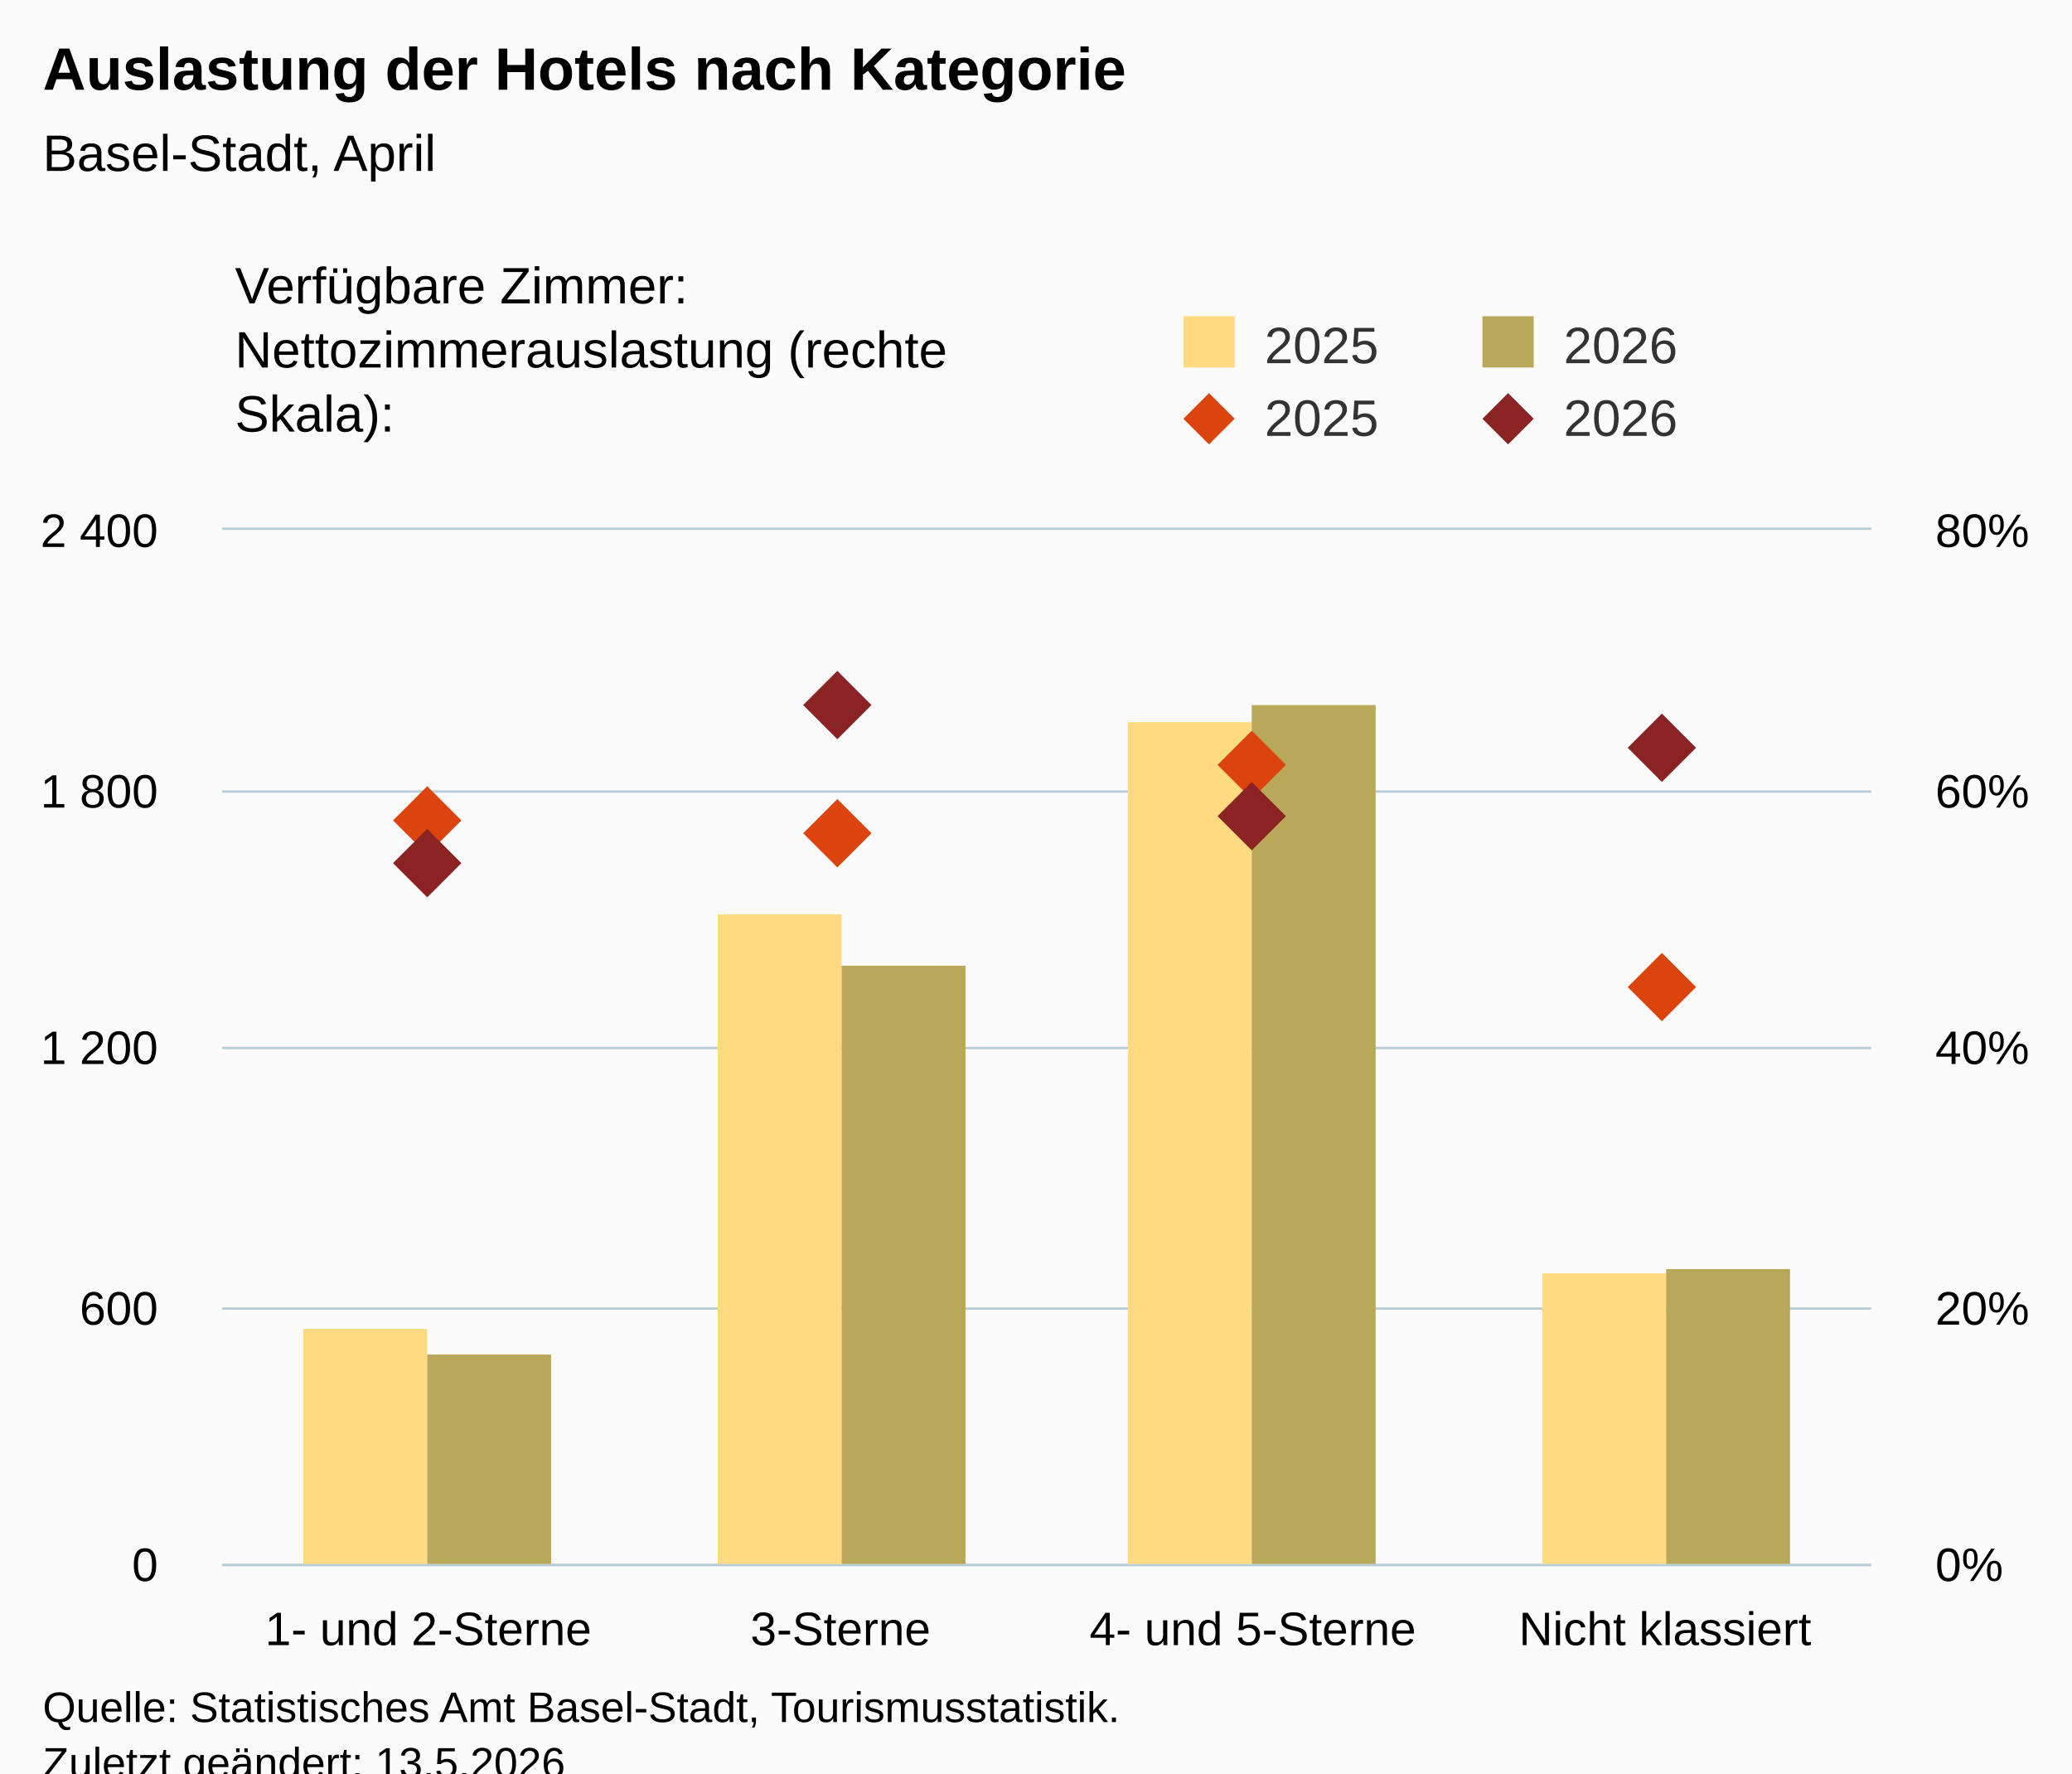
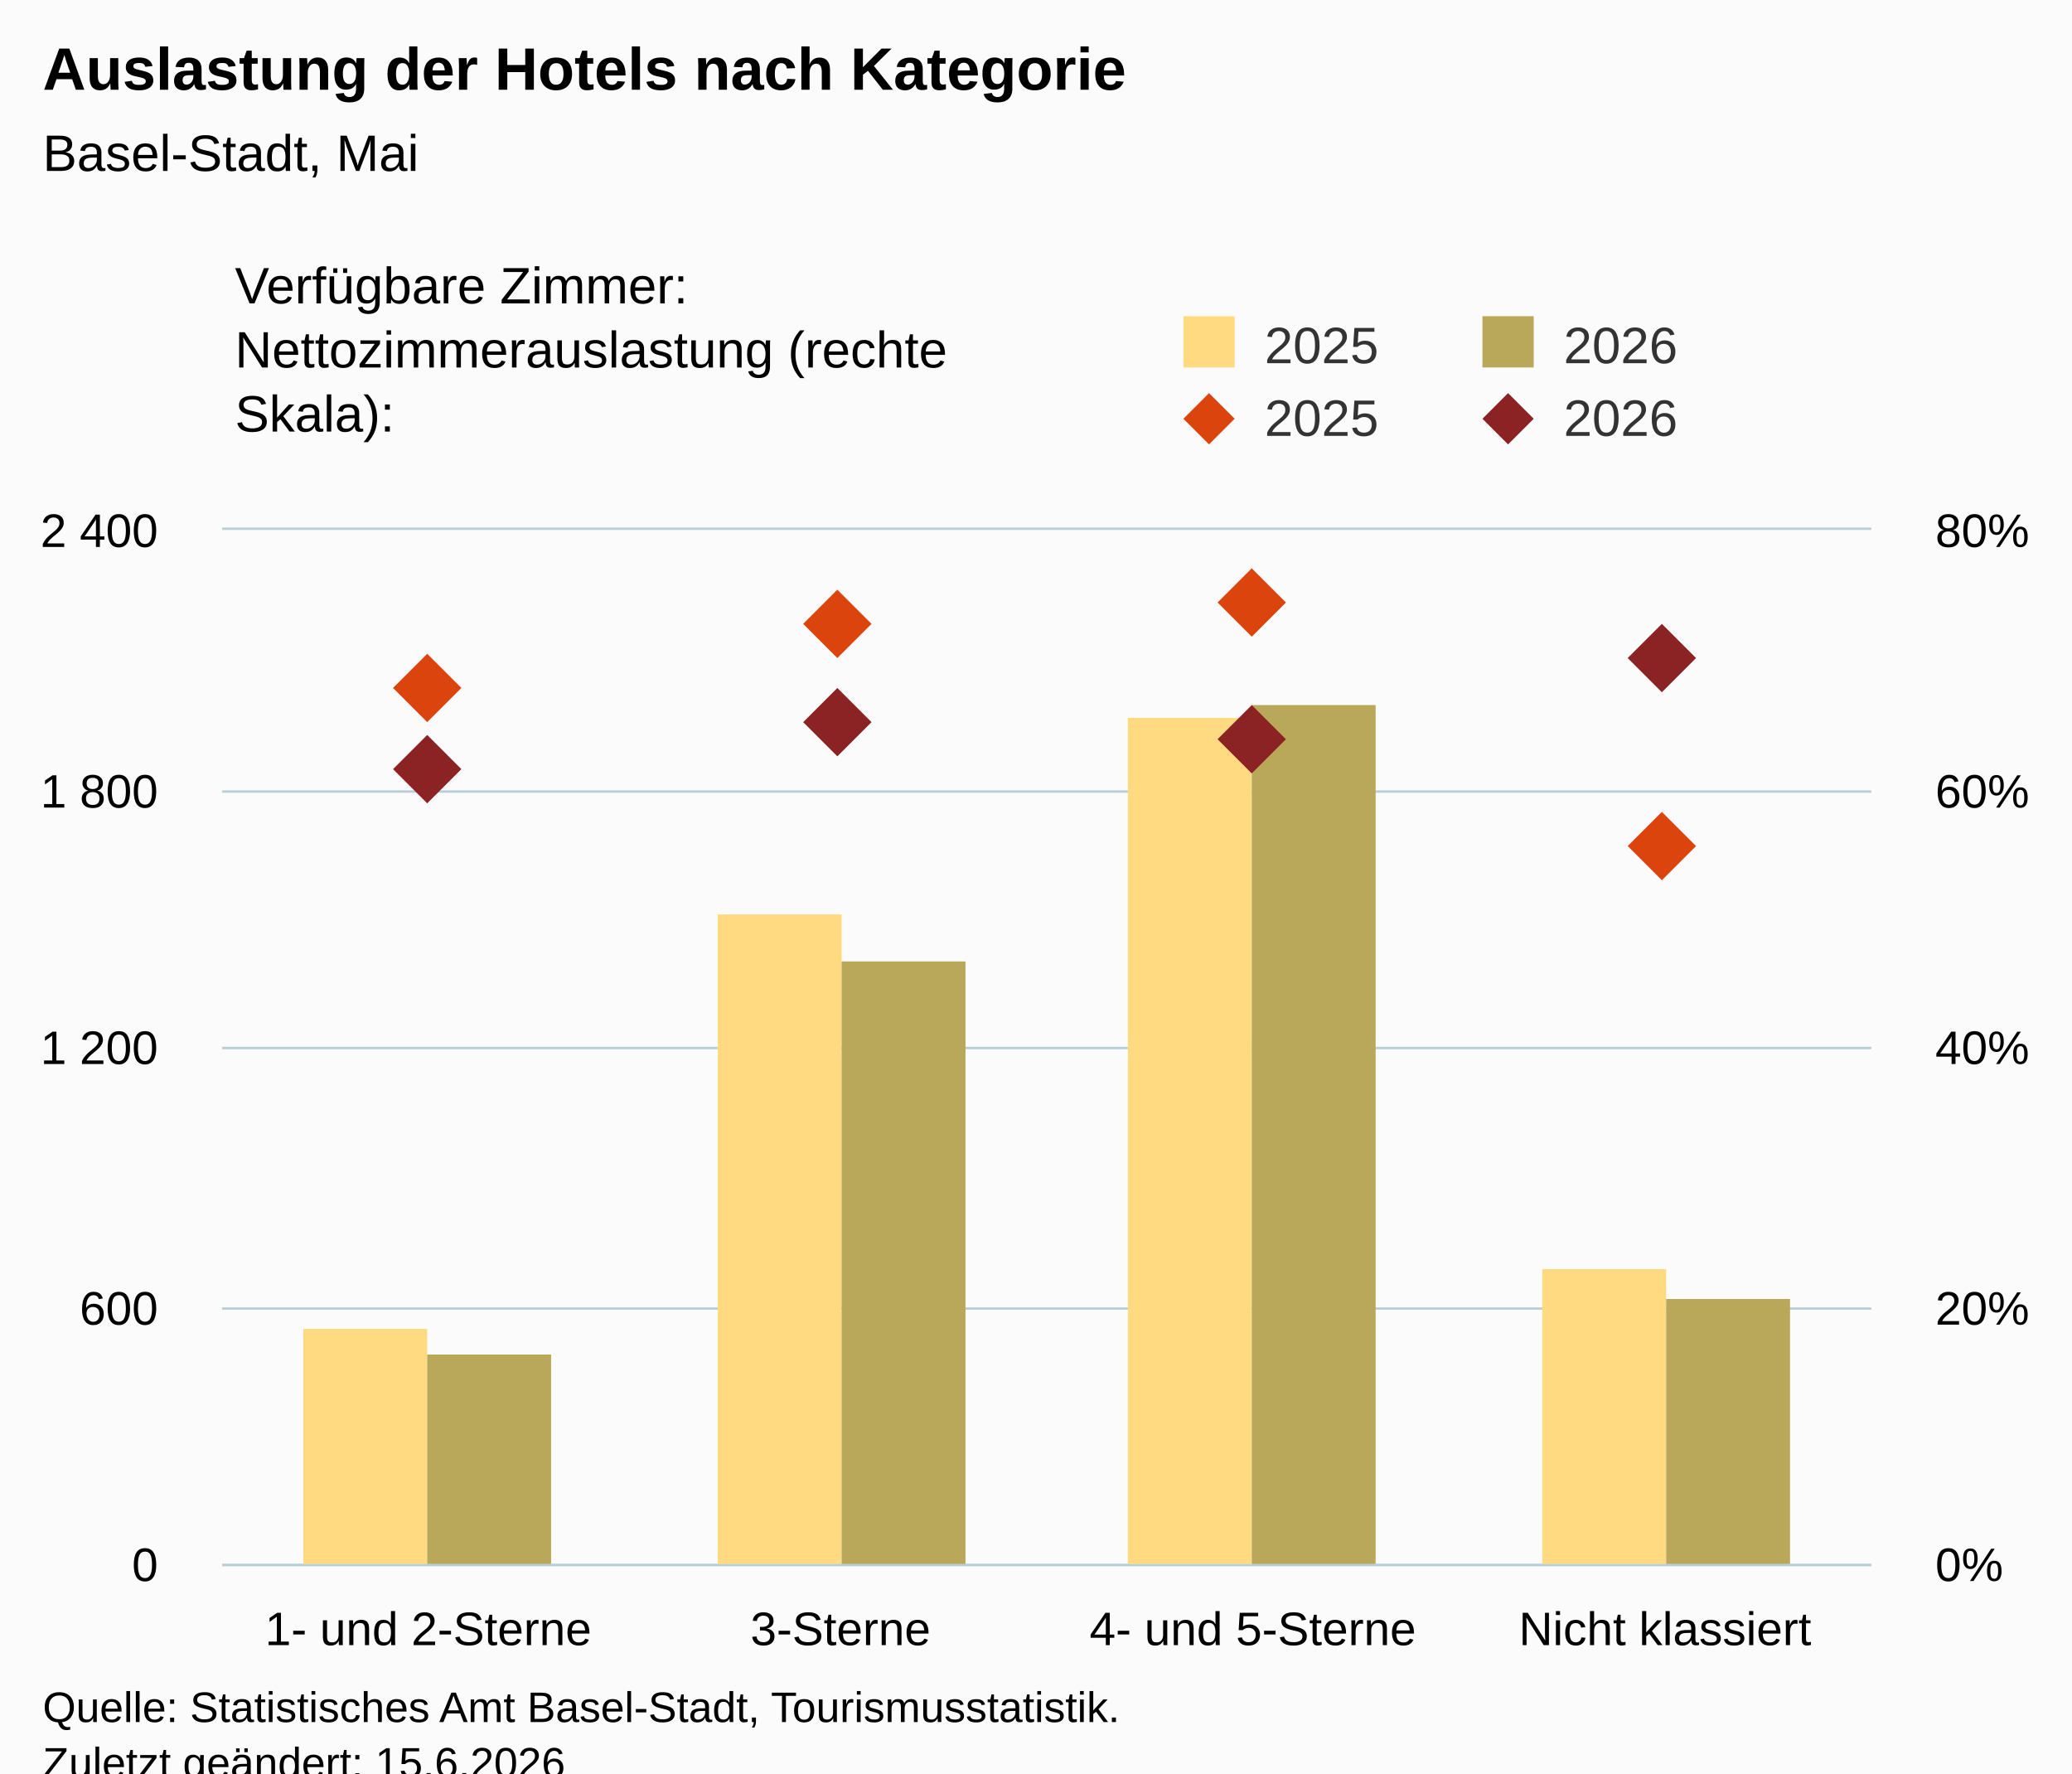
<svg xmlns="http://www.w3.org/2000/svg" version="1.1" class="highcharts-root" style="font-family:Arial;font-size:12px;" viewBox="0 0 485 415">
  <defs>
-     <clipPath id="highcharts-tguxelz-25-">
+     <clipPath id="highcharts-g0kuwi4-25-">
      <rect x="0" y="0" width="386" height="242" fill="none" />
    </clipPath>
-     <clipPath id="highcharts-tguxelz-30-">
+     <clipPath id="highcharts-g0kuwi4-30-">
      <rect x="0" y="0" width="386" height="242" fill="none" />
    </clipPath>
-     <clipPath id="highcharts-tguxelz-39-">
+     <clipPath id="highcharts-g0kuwi4-39-">
      <rect x="0" y="0" width="386" height="242" fill="none" />
    </clipPath>
-     <clipPath id="highcharts-tguxelz-44-">
+     <clipPath id="highcharts-g0kuwi4-44-">
      <rect x="52" y="124" width="386" height="242" fill="none" />
    </clipPath>
  </defs>
  <rect fill="#fbfbfb" class="highcharts-background" x="0" y="0" width="485" height="428" rx="0" ry="0" />
  <rect fill="none" class="highcharts-plot-background" x="52" y="124" width="386" height="242" />
  <g class="highcharts-pane-group" data-z-index="0" />
  <g class="highcharts-grid highcharts-xaxis-grid" data-z-index="1">
    <path fill="none" data-z-index="1" class="highcharts-grid-line" d="M 148.5 124 L 148.5 366" opacity="1" />
    <path fill="none" data-z-index="1" class="highcharts-grid-line" d="M 244.5 124 L 244.5 366" opacity="1" />
    <path fill="none" data-z-index="1" class="highcharts-grid-line" d="M 341.5 124 L 341.5 366" opacity="1" />
    <path fill="none" data-z-index="1" class="highcharts-grid-line" d="M 437.5 124 L 437.5 366" opacity="1" />
    <path fill="none" data-z-index="1" class="highcharts-grid-line" d="M 51.5 124 L 51.5 366" opacity="1" />
  </g>
  <g class="highcharts-grid highcharts-yaxis-grid" data-z-index="1">
    <path fill="none" stroke="#B9CFD7" stroke-width="0.5" data-z-index="1" class="highcharts-grid-line" d="M 52 366.25 L 438 366.25" opacity="1" />
    <path fill="none" stroke="#B9CFD7" stroke-width="0.5" data-z-index="1" class="highcharts-grid-line" d="M 52 306.25 L 438 306.25" opacity="1" />
    <path fill="none" stroke="#B9CFD7" stroke-width="0.5" data-z-index="1" class="highcharts-grid-line" d="M 52 245.25 L 438 245.25" opacity="1" />
    <path fill="none" stroke="#B9CFD7" stroke-width="0.5" data-z-index="1" class="highcharts-grid-line" d="M 52 185.25 L 438 185.25" opacity="1" />
    <path fill="none" stroke="#B9CFD7" stroke-width="0.5" data-z-index="1" class="highcharts-grid-line" d="M 52 123.75 L 438 123.75" opacity="1" />
  </g>
  <g class="highcharts-grid highcharts-yaxis-grid" data-z-index="1">
    <path fill="none" stroke="#B9CFD7" stroke-width="0.5" data-z-index="1" class="highcharts-grid-line" d="M 52 366.25 L 438 366.25" opacity="1" />
    <path fill="none" stroke="#B9CFD7" stroke-width="0.5" data-z-index="1" class="highcharts-grid-line" d="M 52 306.25 L 438 306.25" opacity="1" />
    <path fill="none" stroke="#B9CFD7" stroke-width="0.5" data-z-index="1" class="highcharts-grid-line" d="M 52 245.25 L 438 245.25" opacity="1" />
    <path fill="none" stroke="#B9CFD7" stroke-width="0.5" data-z-index="1" class="highcharts-grid-line" d="M 52 185.25 L 438 185.25" opacity="1" />
    <path fill="none" stroke="#B9CFD7" stroke-width="0.5" data-z-index="1" class="highcharts-grid-line" d="M 52 123.75 L 438 123.75" opacity="1" />
  </g>
  <rect fill="none" class="highcharts-plot-border" data-z-index="1" x="52" y="124" width="386" height="242" />
  <g class="highcharts-axis highcharts-xaxis" data-z-index="2">
    <path fill="none" class="highcharts-axis-line" stroke="#B9CFD7" stroke-width="0.5" data-z-index="7" d="M 52 366.25 L 438 366.25" />
  </g>
  <g class="highcharts-axis highcharts-yaxis" data-z-index="2">
    <path fill="none" class="highcharts-axis-line" data-z-index="7" d="M 52 124 L 52 366" />
  </g>
  <g class="highcharts-axis highcharts-yaxis" data-z-index="2">
    <path fill="none" class="highcharts-axis-line" data-z-index="7" d="M 438 124 L 438 366" />
  </g>
  <g class="highcharts-series-group" data-z-index="3">
-     <g class="highcharts-series highcharts-series-0 highcharts-column-series" data-z-index="0.1" opacity="1" transform="translate(52,124) scale(1 1)" clip-path="url(#highcharts-tguxelz-30-)">
+     <g class="highcharts-series highcharts-series-0 highcharts-column-series" data-z-index="0.1" opacity="1" transform="translate(52,124) scale(1 1)" clip-path="url(#highcharts-g0kuwi4-30-)">
      <rect x="19" y="187" width="29" height="56" fill="rgb(255, 218, 128)" opacity="1" class="highcharts-point" />
      <rect x="116" y="90" width="29" height="153" fill="rgb(255, 218, 128)" opacity="1" class="highcharts-point" />
-       <rect x="212" y="45" width="29" height="198" fill="rgb(255, 218, 128)" opacity="1" class="highcharts-point" />
-       <rect x="309" y="174" width="29" height="69" fill="rgb(255, 218, 128)" opacity="1" class="highcharts-point" />
+       <rect x="212" y="44" width="29" height="199" fill="rgb(255, 218, 128)" opacity="1" class="highcharts-point" />
+       <rect x="309" y="173" width="29" height="70" fill="rgb(255, 218, 128)" opacity="1" class="highcharts-point" />
    </g>
    <g class="highcharts-markers highcharts-series-0 highcharts-column-series" data-z-index="0.1" opacity="1" transform="translate(52,124) scale(1 1)" clip-path="none" />
-     <g class="highcharts-series highcharts-series-1 highcharts-column-series" data-z-index="0.1" opacity="1" transform="translate(52,124) scale(1 1)" clip-path="url(#highcharts-tguxelz-30-)">
+     <g class="highcharts-series highcharts-series-1 highcharts-column-series" data-z-index="0.1" opacity="1" transform="translate(52,124) scale(1 1)" clip-path="url(#highcharts-g0kuwi4-30-)">
      <rect x="48" y="193" width="29" height="50" fill="rgb(186, 168, 90)" opacity="1" class="highcharts-point" />
-       <rect x="145" y="102" width="29" height="141" fill="rgb(186, 168, 90)" opacity="1" class="highcharts-point" />
+       <rect x="145" y="101" width="29" height="142" fill="rgb(186, 168, 90)" opacity="1" class="highcharts-point" />
      <rect x="241" y="41" width="29" height="202" fill="rgb(186, 168, 90)" opacity="1" class="highcharts-point" />
-       <rect x="338" y="173" width="29" height="70" fill="rgb(186, 168, 90)" opacity="1" class="highcharts-point" />
+       <rect x="338" y="180" width="29" height="63" fill="rgb(186, 168, 90)" opacity="1" class="highcharts-point" />
    </g>
    <g class="highcharts-markers highcharts-series-1 highcharts-column-series" data-z-index="0.1" opacity="1" transform="translate(52,124) scale(1 1)" clip-path="none" />
-     <g class="highcharts-series highcharts-series-2 highcharts-scatter-series" data-z-index="0.1" opacity="1" transform="translate(52,124) scale(1 1)" clip-path="url(#highcharts-tguxelz-39-)" />
+     <g class="highcharts-series highcharts-series-2 highcharts-scatter-series" data-z-index="0.1" opacity="1" transform="translate(52,124) scale(1 1)" clip-path="url(#highcharts-g0kuwi4-39-)" />
    <g class="highcharts-markers highcharts-series-2 highcharts-scatter-series" data-z-index="0.1" opacity="1" transform="translate(52,124) scale(1 1)" clip-path="none">
-       <path fill="rgb(220, 68, 14)" d="M 48 60 L 56 68 L 48 76 L 40 68 Z" opacity="1" class="highcharts-point" />
-       <path fill="rgb(220, 68, 14)" d="M 144 63 L 152 71 L 144 79 L 136 71 Z" opacity="1" class="highcharts-point" />
-       <path fill="rgb(220, 68, 14)" d="M 241 47 L 249 55 L 241 63 L 233 55 Z" opacity="1" class="highcharts-point" />
-       <path fill="rgb(220, 68, 14)" d="M 337 99 L 345 107 L 337 115 L 329 107 Z" opacity="1" class="highcharts-point" />
+       <path fill="rgb(220, 68, 14)" d="M 48 29 L 56 37 L 48 45 L 40 37 Z" opacity="1" class="highcharts-point" />
+       <path fill="rgb(220, 68, 14)" d="M 144 14 L 152 22 L 144 30 L 136 22 Z" opacity="1" class="highcharts-point" />
+       <path fill="rgb(220, 68, 14)" d="M 241 9 L 249 17 L 241 25 L 233 17 Z" opacity="1" class="highcharts-point" />
+       <path fill="rgb(220, 68, 14)" d="M 337 66 L 345 74 L 337 82 L 329 74 Z" opacity="1" class="highcharts-point" />
    </g>
-     <g class="highcharts-series highcharts-series-3 highcharts-scatter-series" data-z-index="0.1" opacity="1" transform="translate(52,124) scale(1 1)" clip-path="url(#highcharts-tguxelz-39-)" />
+     <g class="highcharts-series highcharts-series-3 highcharts-scatter-series" data-z-index="0.1" opacity="1" transform="translate(52,124) scale(1 1)" clip-path="url(#highcharts-g0kuwi4-39-)" />
    <g class="highcharts-markers highcharts-series-3 highcharts-scatter-series" data-z-index="0.1" opacity="1" transform="translate(52,124) scale(1 1)" clip-path="none">
-       <path fill="rgb(139, 34, 35)" d="M 48 70 L 56 78 L 48 86 L 40 78 Z" opacity="1" class="highcharts-point" />
-       <path fill="rgb(139, 34, 35)" d="M 144 33 L 152 41 L 144 49 L 136 41 Z" opacity="1" class="highcharts-point" />
-       <path fill="rgb(139, 34, 35)" d="M 241 59 L 249 67 L 241 75 L 233 67 Z" opacity="1" class="highcharts-point" />
-       <path fill="rgb(139, 34, 35)" d="M 337 43 L 345 51 L 337 59 L 329 51 Z" opacity="1" class="highcharts-point" />
+       <path fill="rgb(139, 34, 35)" d="M 48 48 L 56 56 L 48 64 L 40 56 Z" opacity="1" class="highcharts-point" />
+       <path fill="rgb(139, 34, 35)" d="M 144 37 L 152 45 L 144 53 L 136 45 Z" opacity="1" class="highcharts-point" />
+       <path fill="rgb(139, 34, 35)" d="M 241 41 L 249 49 L 241 57 L 233 49 Z" opacity="1" class="highcharts-point" />
+       <path fill="rgb(139, 34, 35)" d="M 337 22 L 345 30 L 337 38 L 329 30 Z" opacity="1" class="highcharts-point" />
    </g>
  </g>
  <text x="10" text-anchor="start" class="highcharts-title" data-z-index="4" style="color:#000000;font-size:14px;font-weight:bold;fill:#000000;" y="21">
    <tspan>Auslastung der Hotels nach Kategorie</tspan>
  </text>
  <text x="10" text-anchor="start" class="highcharts-subtitle" data-z-index="4" style="color:#000000;font-size:12px;font-weight:normal;fill:#000000;" y="40">
-     <tspan>Basel-Stadt, April</tspan>
+     <tspan>Basel-Stadt, Mai</tspan>
  </text>
  <text x="10" text-anchor="start" class="highcharts-caption" data-z-index="4" style="color:#666666;fill:#666666;" y="400" />
  <g class="highcharts-legend" data-z-index="7" transform="translate(267,16)">
    <rect fill="none" class="highcharts-legend-box" rx="0" ry="0" x="0" y="0" width="208" height="96" visibility="visible" />
    <g data-z-index="1" transform="translate(0,51)">
      <g>
        <g class="highcharts-legend-item highcharts-column-series highcharts-color-undefined highcharts-series-0" data-z-index="1" transform="translate(8,3)">
          <text x="21" style="color:#333333;cursor:pointer;font-size:12px;font-weight:normal;fill:#333333;" text-anchor="start" data-z-index="2" y="15">
            <tspan>2025</tspan>
          </text>
          <rect x="2" y="4" width="12" height="12" fill="rgb(255, 218, 128)" class="highcharts-point" data-z-index="3" />
        </g>
        <g class="highcharts-legend-item highcharts-column-series highcharts-color-undefined highcharts-series-1" data-z-index="1" transform="translate(78,3)">
          <text x="21" y="15" style="color:#333333;cursor:pointer;font-size:12px;font-weight:normal;fill:#333333;" text-anchor="start" data-z-index="2">
            <tspan>2026</tspan>
          </text>
          <rect x="2" y="4" width="12" height="12" fill="rgb(186, 168, 90)" class="highcharts-point" data-z-index="3" />
        </g>
        <g class="highcharts-legend-item highcharts-scatter-series highcharts-color-undefined highcharts-series-2" data-z-index="1" transform="translate(8,20)">
          <path fill="none" d="M 0 11 L 16 11" class="highcharts-graph" />
          <path fill="rgb(220, 68, 14)" d="M 8 5 L 14 11 L 8 17 L 2 11 Z" class="highcharts-point" opacity="1" />
          <text x="21" y="15" style="color:#333333;cursor:pointer;font-size:12px;font-weight:normal;fill:#333333;" text-anchor="start" data-z-index="2">
            <tspan>2025</tspan>
          </text>
        </g>
        <g class="highcharts-legend-item highcharts-scatter-series highcharts-color-undefined highcharts-series-3" data-z-index="1" transform="translate(78,20)">
          <path fill="none" d="M 0 11 L 16 11" class="highcharts-graph" />
          <path fill="rgb(139, 34, 35)" d="M 8 5 L 14 11 L 8 17 L 2 11 Z" class="highcharts-point" opacity="1" />
          <text x="21" y="15" style="color:#333333;cursor:pointer;font-size:12px;font-weight:normal;fill:#333333;" text-anchor="start" data-z-index="2">
            <tspan>2026</tspan>
          </text>
        </g>
      </g>
    </g>
    <g class="highcharts-label highcharts-legend-title" data-z-index="1" transform="translate(-215,40)">
      <text x="3" data-z-index="1" style="font-weight:normal;" y="15">
        <tspan>Verfügbare Zimmer:</tspan>
        <tspan x="3" dy="15">Nettozimmerauslastung (rechte</tspan>
        <tspan dy="15" x="3">Skala):</tspan>
      </text>
    </g>
  </g>
  <g class="highcharts-axis-labels highcharts-xaxis-labels" data-z-index="7">
    <text x="100.25" style="color:#000000;cursor:default;font-size:11px;fill:#000000;" text-anchor="middle" transform="translate(0,0)" y="385" opacity="1">
      <tspan>1- und 2-Sterne</tspan>
    </text>
    <text x="196.75" style="color:#000000;cursor:default;font-size:11px;fill:#000000;" text-anchor="middle" transform="translate(0,0)" y="385" opacity="1">3-Sterne</text>
    <text x="293.25" style="color:#000000;cursor:default;font-size:11px;fill:#000000;" text-anchor="middle" transform="translate(0,0)" y="385" opacity="1">
      <tspan>4- und 5-Sterne</tspan>
    </text>
    <text x="389.75" style="color:#000000;cursor:default;font-size:11px;fill:#000000;" text-anchor="middle" transform="translate(0,0)" y="385" opacity="1">
      <tspan>Nicht klassiert</tspan>
    </text>
  </g>
  <g class="highcharts-axis-labels highcharts-yaxis-labels" data-z-index="7">
    <text x="37" style="color:#000000;cursor:default;font-size:11px;fill:#000000;" text-anchor="end" transform="translate(0,0)" y="370" opacity="1">0</text>
    <text x="37" style="color:#000000;cursor:default;font-size:11px;fill:#000000;" text-anchor="end" transform="translate(0,0)" y="310" opacity="1">600</text>
    <text x="37" style="color:#000000;cursor:default;font-size:11px;fill:#000000;" text-anchor="end" transform="translate(0,0)" y="249" opacity="1">
      <tspan>1 200</tspan>
    </text>
    <text x="37" style="color:#000000;cursor:default;font-size:11px;fill:#000000;" text-anchor="end" transform="translate(0,0)" y="189" opacity="1">
      <tspan>1 800</tspan>
    </text>
    <text x="37" style="color:#000000;cursor:default;font-size:11px;fill:#000000;" text-anchor="end" transform="translate(0,0)" y="128" opacity="1">
      <tspan>2 400</tspan>
    </text>
  </g>
  <g class="highcharts-axis-labels highcharts-yaxis-labels" data-z-index="7">
    <text x="453" style="color:#000000;cursor:default;font-size:11px;fill:#000000;" text-anchor="start" transform="translate(0,0)" y="370" opacity="1">0%</text>
    <text x="453" style="color:#000000;cursor:default;font-size:11px;fill:#000000;" text-anchor="start" transform="translate(0,0)" y="310" opacity="1">20%</text>
    <text x="453" style="color:#000000;cursor:default;font-size:11px;fill:#000000;" text-anchor="start" transform="translate(0,0)" y="249" opacity="1">40%</text>
    <text x="453" style="color:#000000;cursor:default;font-size:11px;fill:#000000;" text-anchor="start" transform="translate(0,0)" y="189" opacity="1">60%</text>
    <text x="453" style="color:#000000;cursor:default;font-size:11px;fill:#000000;" text-anchor="start" transform="translate(0,0)" y="128" opacity="1">80%</text>
  </g>
  <text x="10" class="highcharts-credits" text-anchor="start" data-z-index="8" style="cursor:default;color:#000000;font-size:10px;fill:#000000;" y="403">
    <tspan>Quelle: Statistisches Amt Basel-Stadt, Tourismusstatistik.</tspan>
-     <tspan x="10" dy="13">Zuletzt geändert: 13.5.2026</tspan>
+     <tspan x="10" dy="13">Zuletzt geändert: 15.6.2026</tspan>
  </text>
-   <g class="highcharts-control-points" data-z-index="99" clip-path="url(#highcharts-tguxelz-44-)" />
+   <g class="highcharts-control-points" data-z-index="99" clip-path="url(#highcharts-g0kuwi4-44-)" />
</svg>
